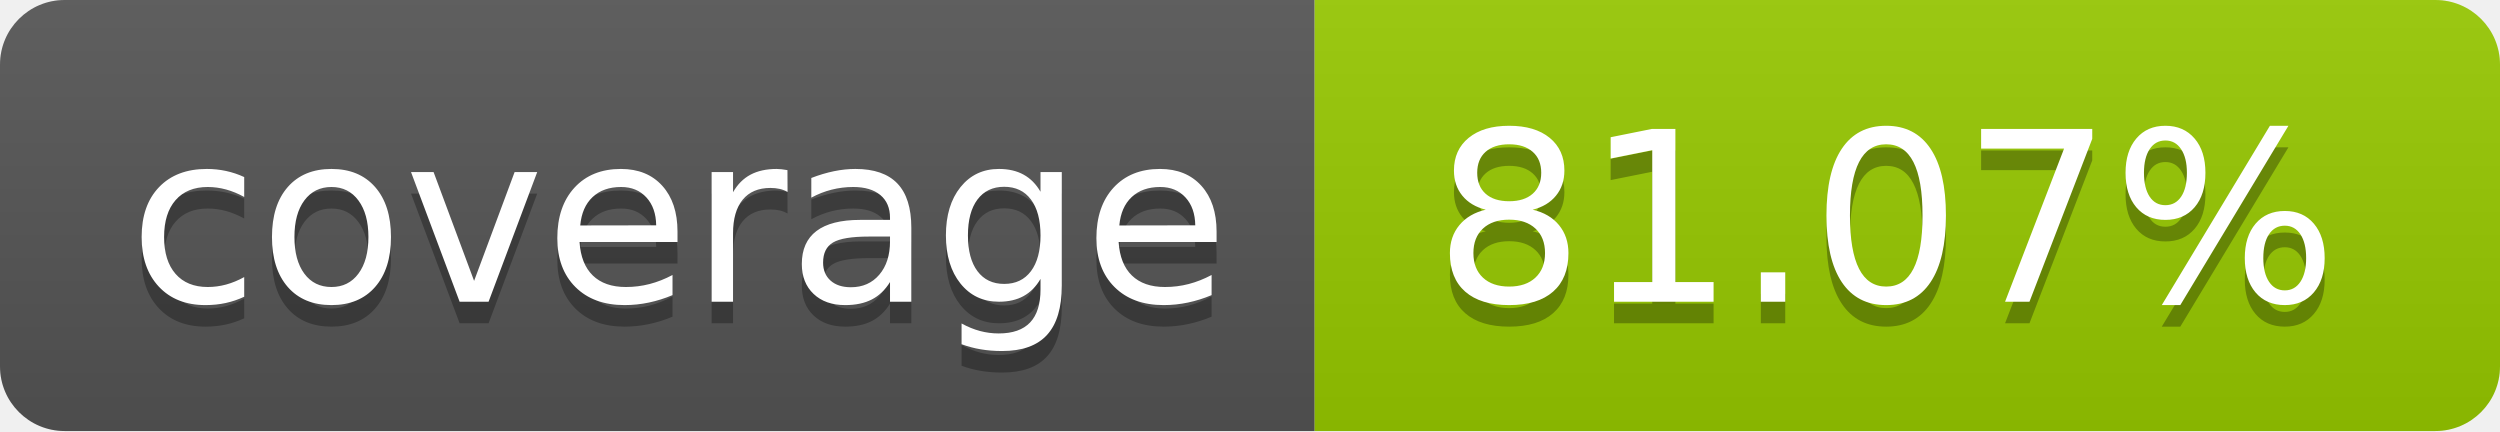
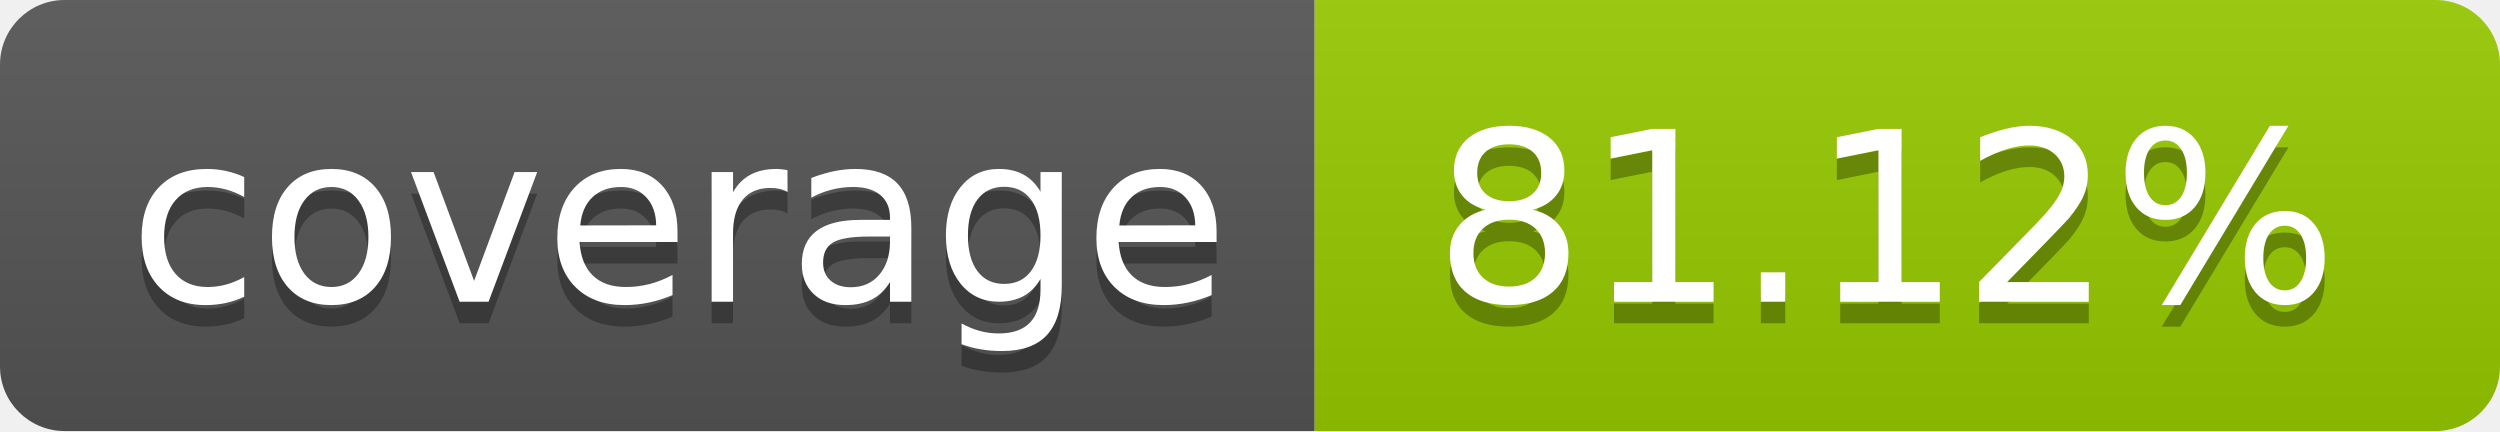
- <svg xmlns="http://www.w3.org/2000/svg" width="116" height="20" role="img" aria-label="coverage: 81.07%">
+ <svg xmlns="http://www.w3.org/2000/svg" width="116" height="20" role="img" aria-label="coverage: 81.12%">
  <linearGradient id="s" x2="0" y2="100%">
    <stop offset="0" stop-color="#bbb" stop-opacity=".1" />
    <stop offset="1" stop-opacity=".1" />
  </linearGradient>
  <clipPath id="r">
    <rect width="116" height="20" rx="3" fill="#fff" />
  </clipPath>
  <g clip-path="url(#r)">
    <rect width="61" height="20" fill="#555" />
    <rect x="61" width="55" height="20" fill="#97ca00" />
    <rect width="116" height="20" fill="url(#s)" />
  </g>
  <g fill="#fff" text-anchor="middle" font-family="Verdana,Geneva,DejaVu Sans,sans-serif" text-rendering="geometricPrecision" font-size="110">
    <text aria-hidden="true" x="315.0" y="150" fill="#010101" fill-opacity=".3" transform="scale(.1)" textLength="510">coverage</text>
    <text x="315.0" y="140" transform="scale(.1)" fill="#fff" textLength="510">coverage</text>
-     <text aria-hidden="true" x="875.0" y="150" fill="#010101" fill-opacity=".3" transform="scale(.1)" textLength="450">81.07%</text>
-     <text x="875.0" y="140" transform="scale(.1)" fill="#fff" textLength="450">81.07%</text>
+     <text aria-hidden="true" x="875.0" y="150" fill="#010101" fill-opacity=".3" transform="scale(.1)" textLength="450">81.12%</text>
+     <text x="875.0" y="140" transform="scale(.1)" fill="#fff" textLength="450">81.12%</text>
  </g>
</svg>
